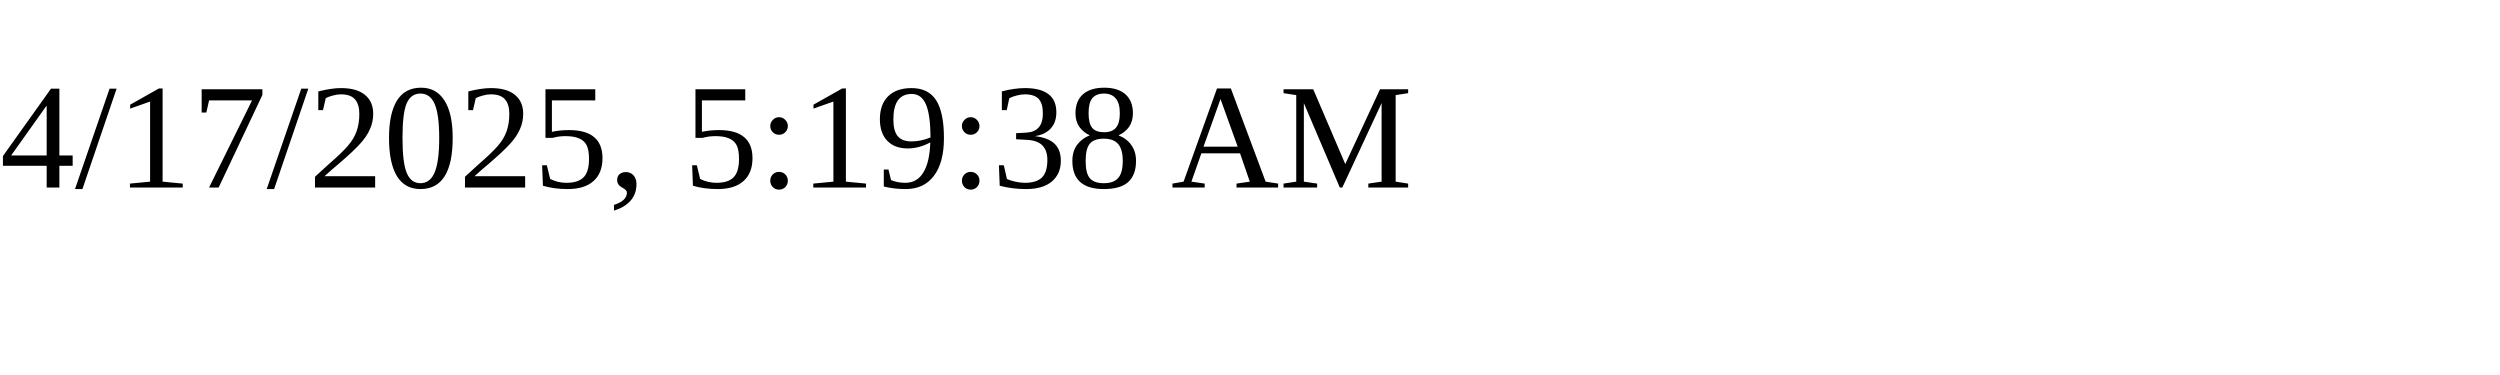
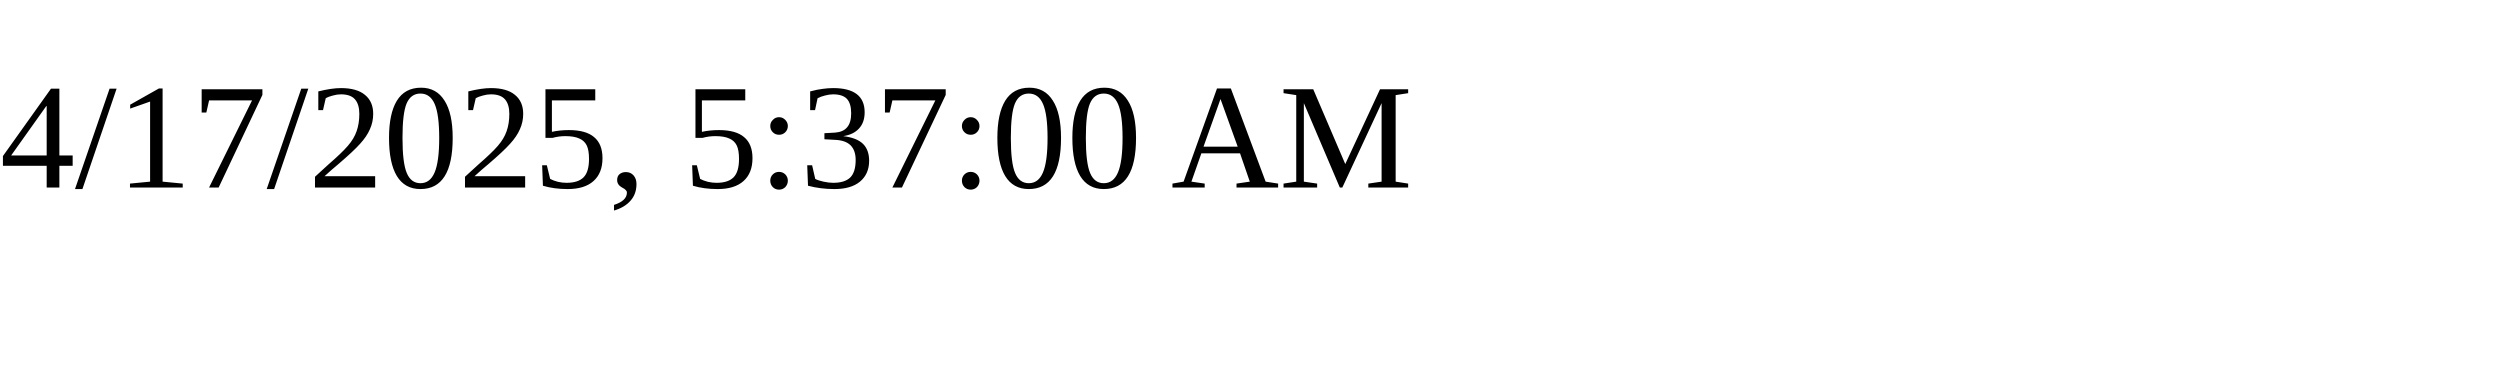
<svg xmlns="http://www.w3.org/2000/svg" height="30" width="200">
-   <text x="0" y="15">4/17/2025, 5:19:38 AM</text>
+   <text x="0" y="15">4/17/2025, 5:37:00 AM</text>
</svg>
